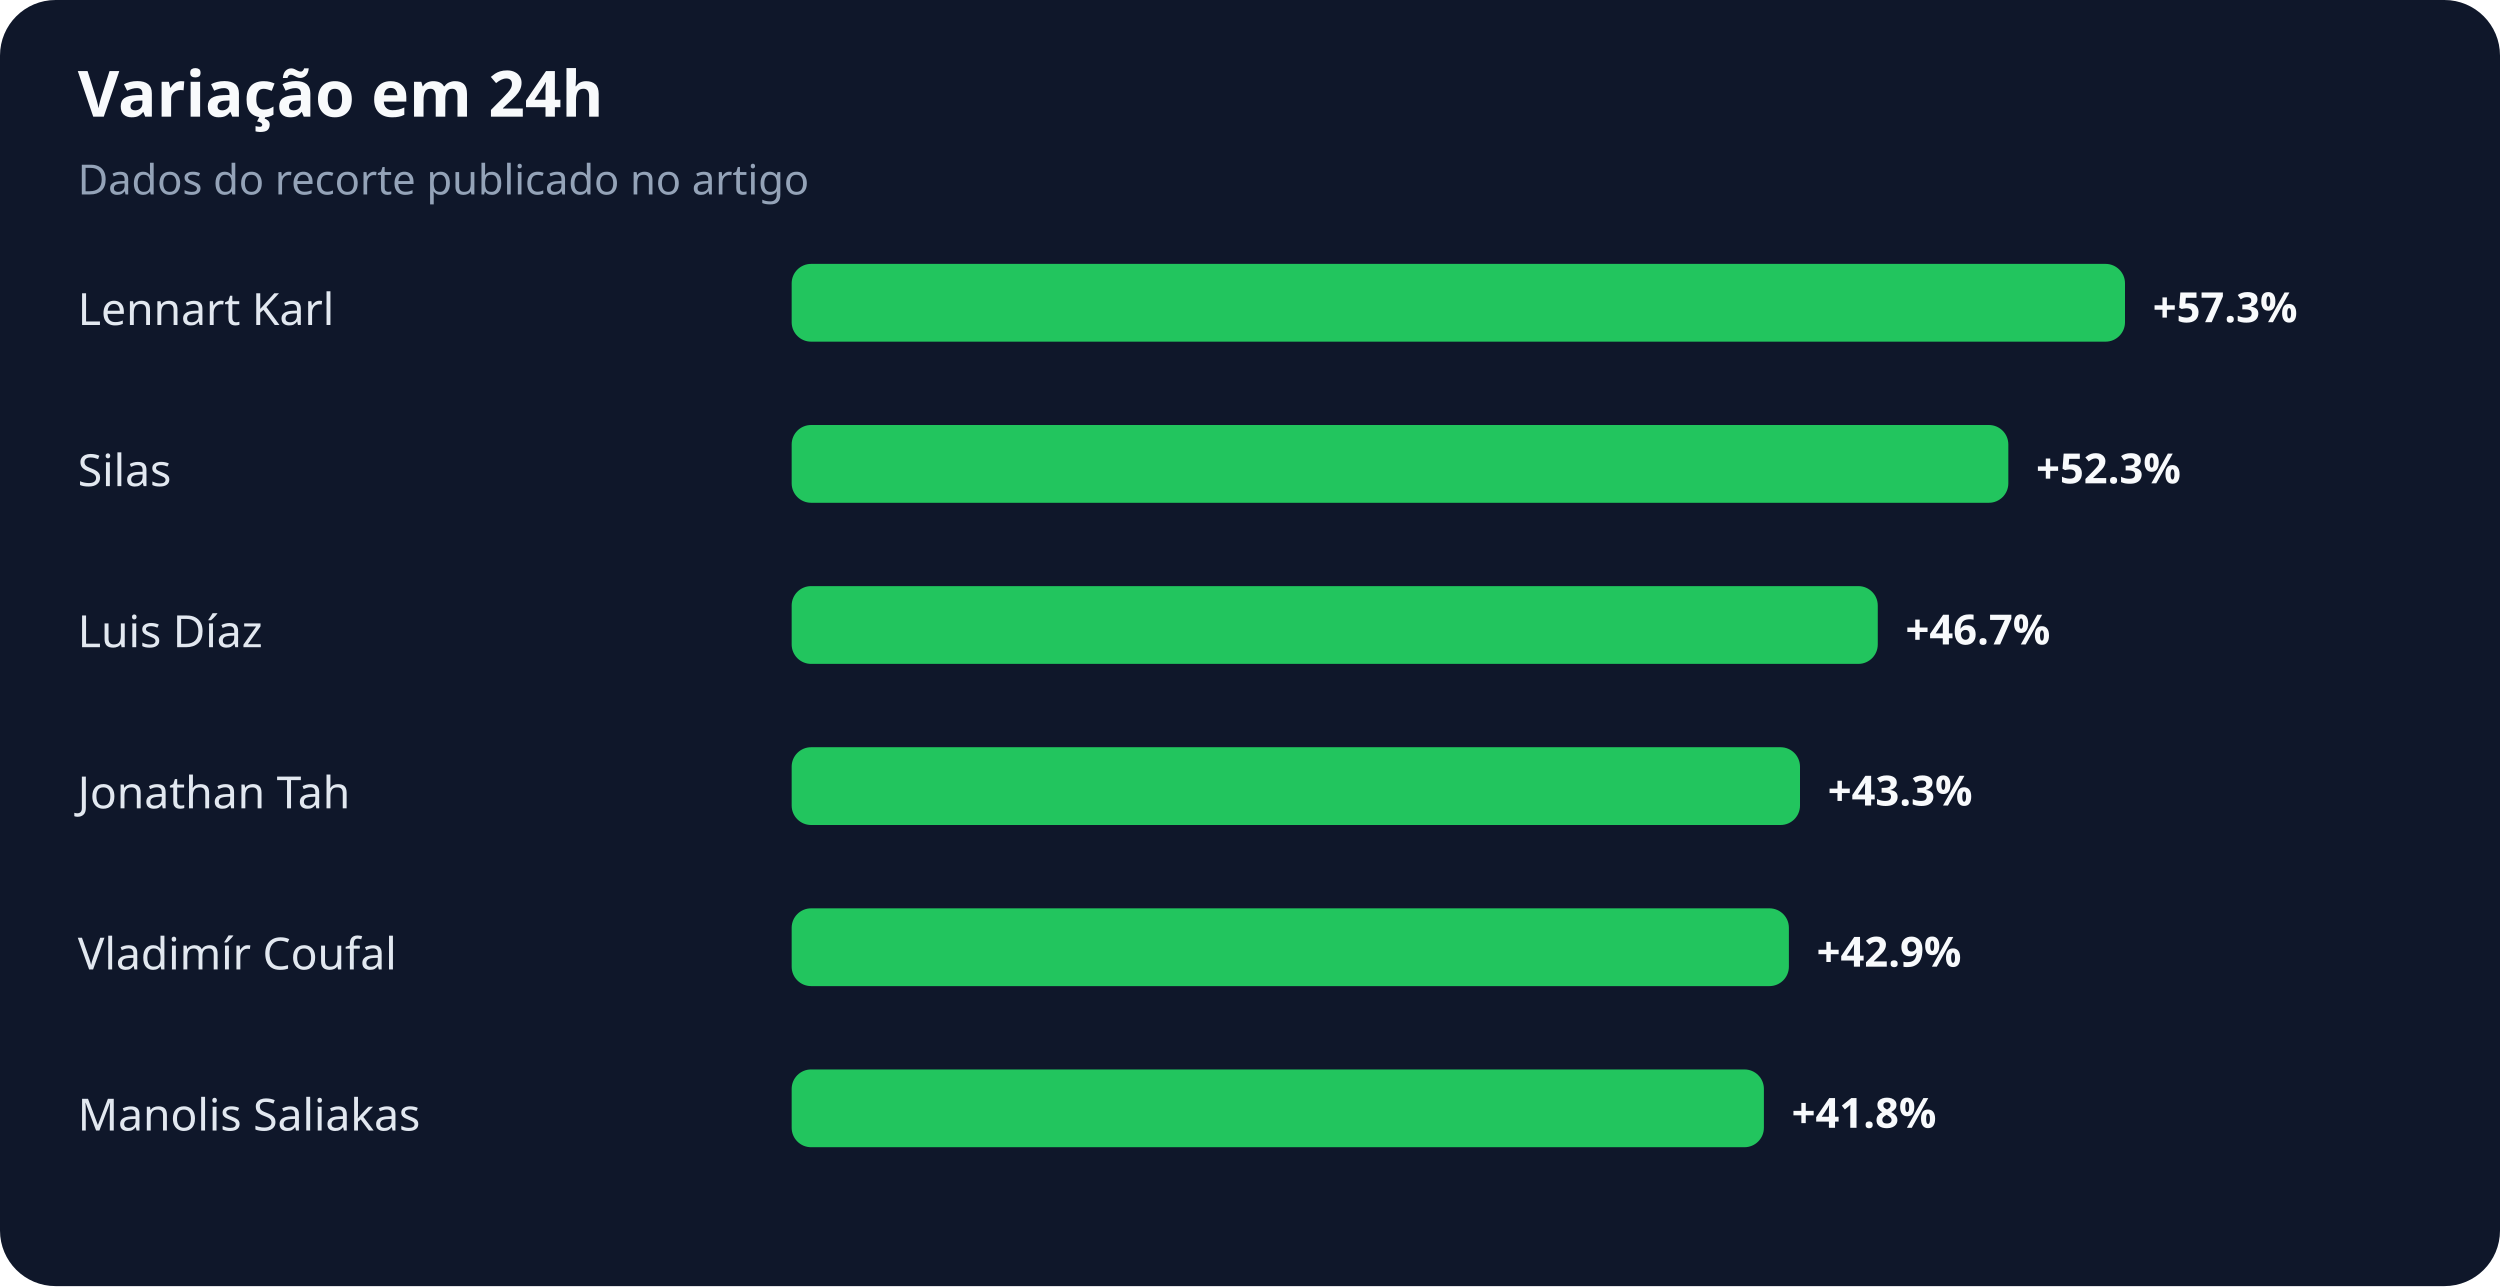
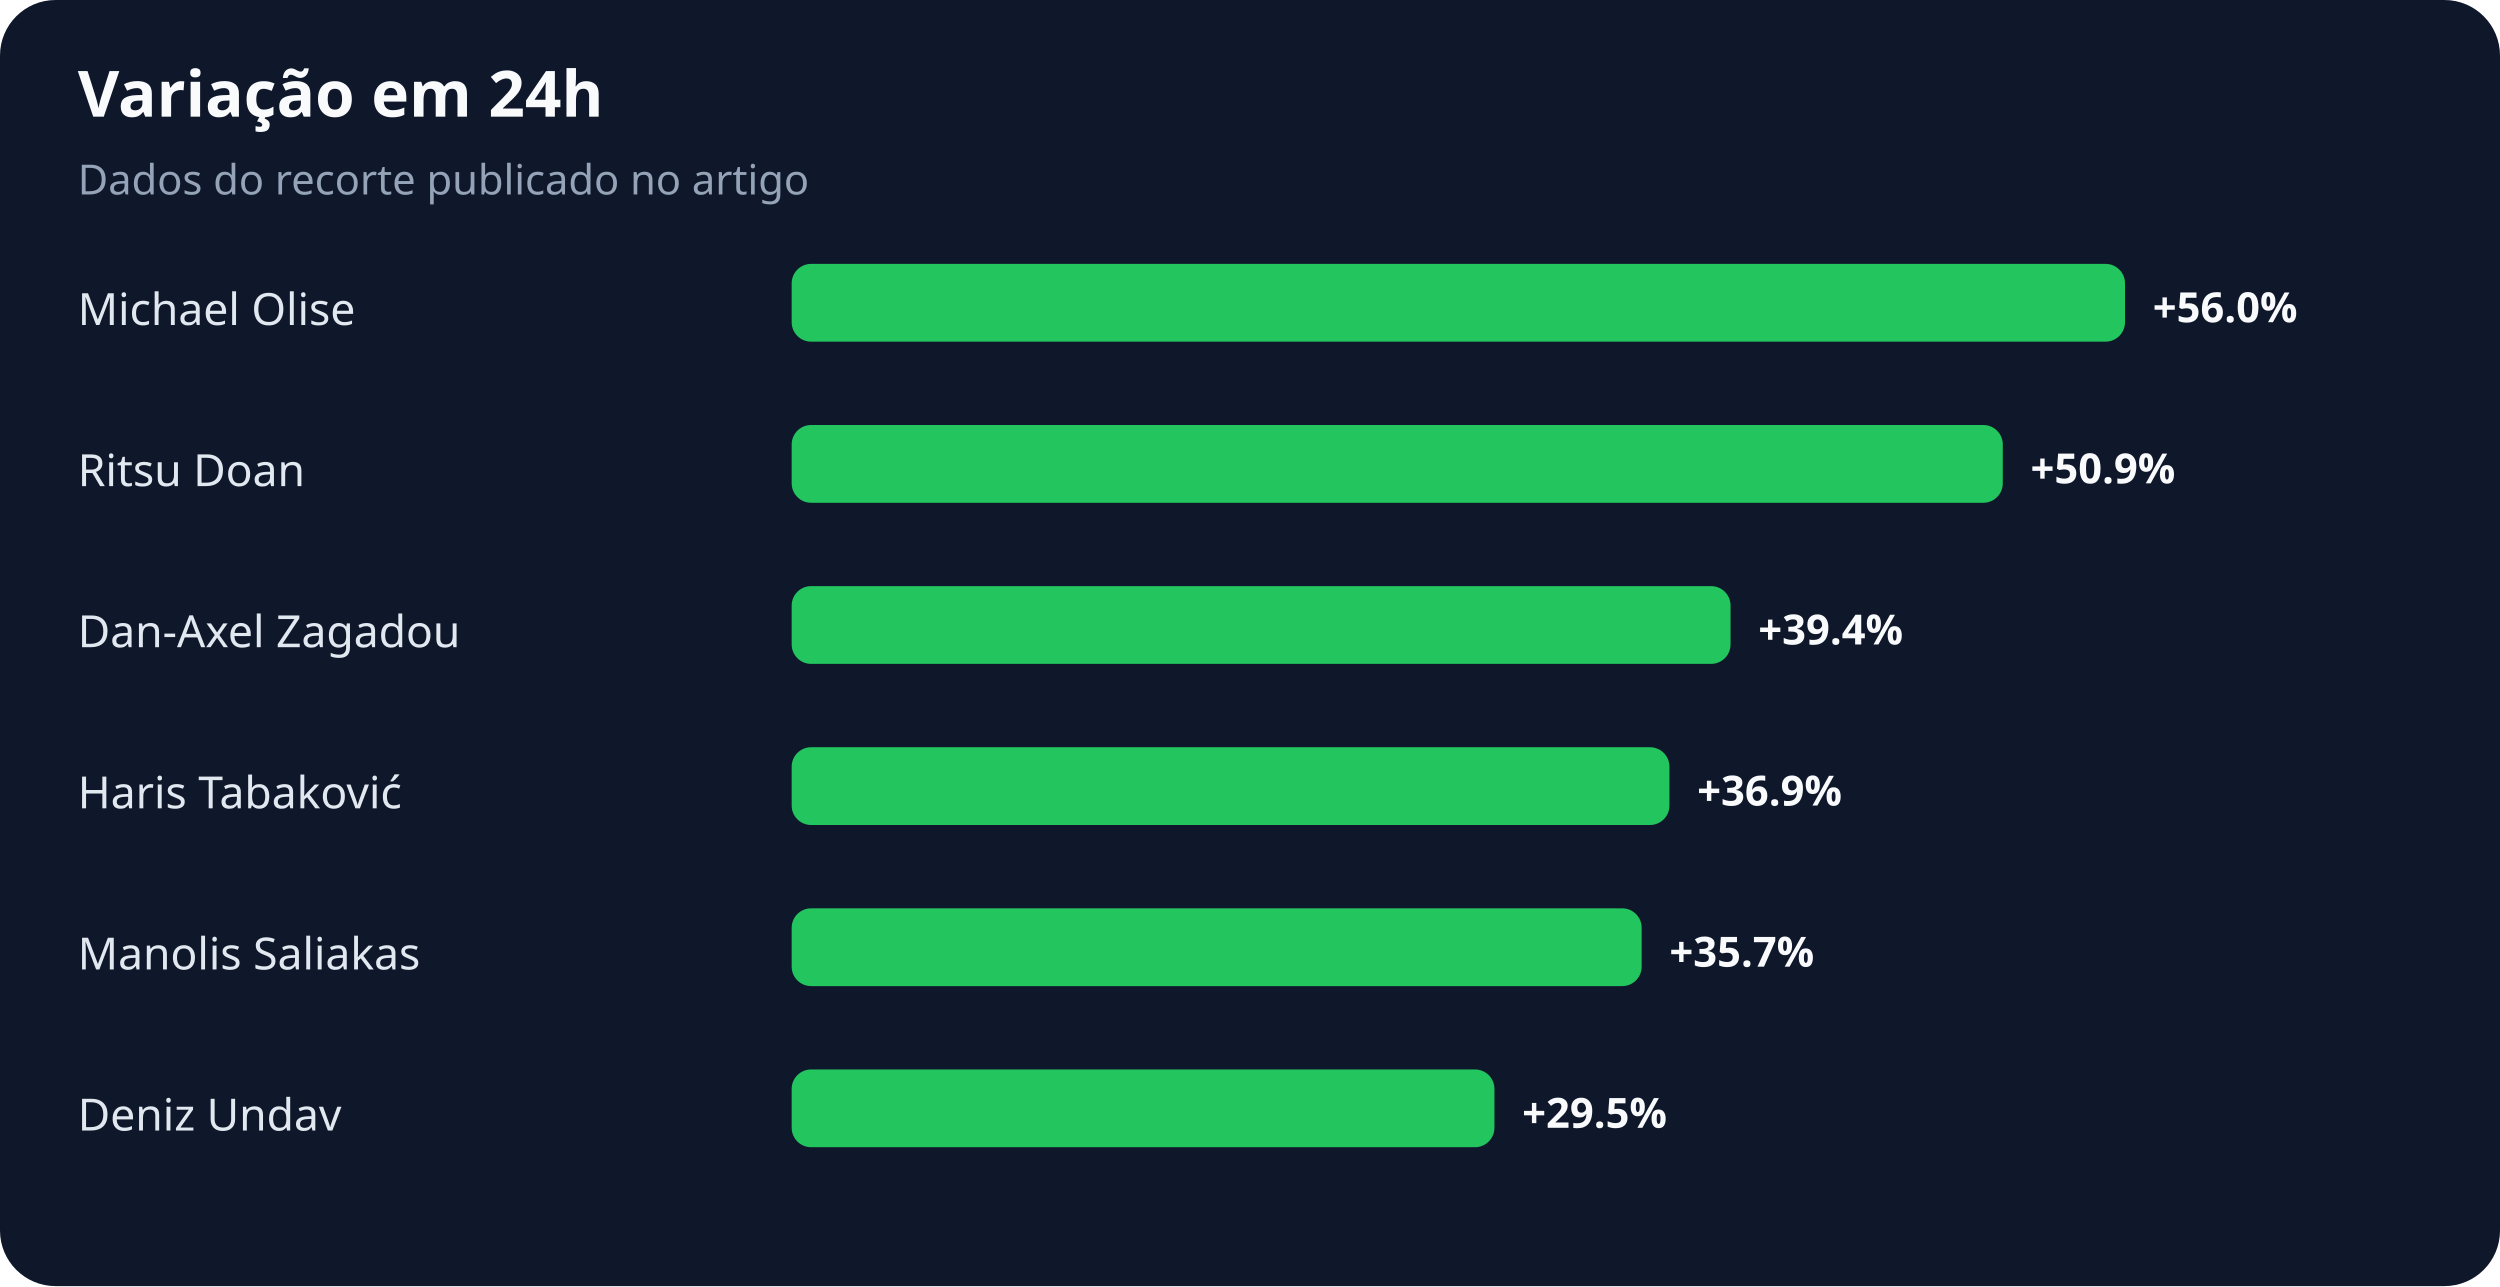
<svg xmlns="http://www.w3.org/2000/svg" width="900" height="463" viewBox="0 0 900 463" role="img" aria-labelledby="title desc">
  <rect width="100%" height="100%" rx="20" fill="#0f172a" />
  <text x="28" y="42" fill="#f8fafc" font-family="system-ui,sans-serif" font-size="23" font-weight="700">Variação em 24h</text>
  <text x="28" y="70" fill="#94a3b8" font-family="system-ui,sans-serif" font-size="15">Dados do recorte publicado no artigo</text>
-   <text x="28" y="117" fill="#e2e8f0" font-family="system-ui,sans-serif" font-size="16">Lennart Karl</text>
+   <text x="28" y="117" fill="#e2e8f0" font-family="system-ui,sans-serif" font-size="16">Michael Olise</text>
  <rect x="285" y="95" width="480" height="28" rx="7" fill="#22c55e" />
-   <text x="775" y="116" fill="#f8fafc" font-family="system-ui,sans-serif" font-size="15" font-weight="700">+57.3%</text>
-   <text x="28" y="175" fill="#e2e8f0" font-family="system-ui,sans-serif" font-size="16">Silas</text>
-   <rect x="285" y="153" width="438" height="28" rx="7" fill="#22c55e" />
-   <text x="733" y="174" fill="#f8fafc" font-family="system-ui,sans-serif" font-size="15" font-weight="700">+52.3%</text>
-   <text x="28" y="233" fill="#e2e8f0" font-family="system-ui,sans-serif" font-size="16">Luis Díaz</text>
-   <rect x="285" y="211" width="391" height="28" rx="7" fill="#22c55e" />
-   <text x="686" y="232" fill="#f8fafc" font-family="system-ui,sans-serif" font-size="15" font-weight="700">+46.7%</text>
-   <text x="28" y="291" fill="#e2e8f0" font-family="system-ui,sans-serif" font-size="16">Jonathan Tah</text>
-   <rect x="285" y="269" width="363" height="28" rx="7" fill="#22c55e" />
-   <text x="658" y="290" fill="#f8fafc" font-family="system-ui,sans-serif" font-size="15" font-weight="700">+43.3%</text>
-   <text x="28" y="349" fill="#e2e8f0" font-family="system-ui,sans-serif" font-size="16">Vladimír Coufal</text>
-   <rect x="285" y="327" width="359" height="28" rx="7" fill="#22c55e" />
-   <text x="654" y="348" fill="#f8fafc" font-family="system-ui,sans-serif" font-size="15" font-weight="700">+42.9%</text>
-   <text x="28" y="407" fill="#e2e8f0" font-family="system-ui,sans-serif" font-size="16">Manolis Saliakas</text>
-   <rect x="285" y="385" width="350" height="28" rx="7" fill="#22c55e" />
-   <text x="645" y="406" fill="#f8fafc" font-family="system-ui,sans-serif" font-size="15" font-weight="700">+41.8%</text>
+   <text x="775" y="116" fill="#f8fafc" font-family="system-ui,sans-serif" font-size="15" font-weight="700">+56.0%</text>
+   <text x="28" y="175" fill="#e2e8f0" font-family="system-ui,sans-serif" font-size="16">Ritsu Doan</text>
+   <rect x="285" y="153" width="436" height="28" rx="7" fill="#22c55e" />
+   <text x="731" y="174" fill="#f8fafc" font-family="system-ui,sans-serif" font-size="15" font-weight="700">+50.9%</text>
+   <text x="28" y="233" fill="#e2e8f0" font-family="system-ui,sans-serif" font-size="16">Dan-Axel Zagadou</text>
+   <rect x="285" y="211" width="338" height="28" rx="7" fill="#22c55e" />
+   <text x="633" y="232" fill="#f8fafc" font-family="system-ui,sans-serif" font-size="15" font-weight="700">+39.4%</text>
+   <text x="28" y="291" fill="#e2e8f0" font-family="system-ui,sans-serif" font-size="16">Haris Tabaković</text>
+   <rect x="285" y="269" width="316" height="28" rx="7" fill="#22c55e" />
+   <text x="611" y="290" fill="#f8fafc" font-family="system-ui,sans-serif" font-size="15" font-weight="700">+36.9%</text>
+   <text x="28" y="349" fill="#e2e8f0" font-family="system-ui,sans-serif" font-size="16">Manolis Saliakas</text>
+   <rect x="285" y="327" width="306" height="28" rx="7" fill="#22c55e" />
+   <text x="601" y="348" fill="#f8fafc" font-family="system-ui,sans-serif" font-size="15" font-weight="700">+35.7%</text>
+   <text x="28" y="407" fill="#e2e8f0" font-family="system-ui,sans-serif" font-size="16">Deniz Undav</text>
+   <rect x="285" y="385" width="253" height="28" rx="7" fill="#22c55e" />
+   <text x="548" y="406" fill="#f8fafc" font-family="system-ui,sans-serif" font-size="15" font-weight="700">+29.5%</text>
</svg>
